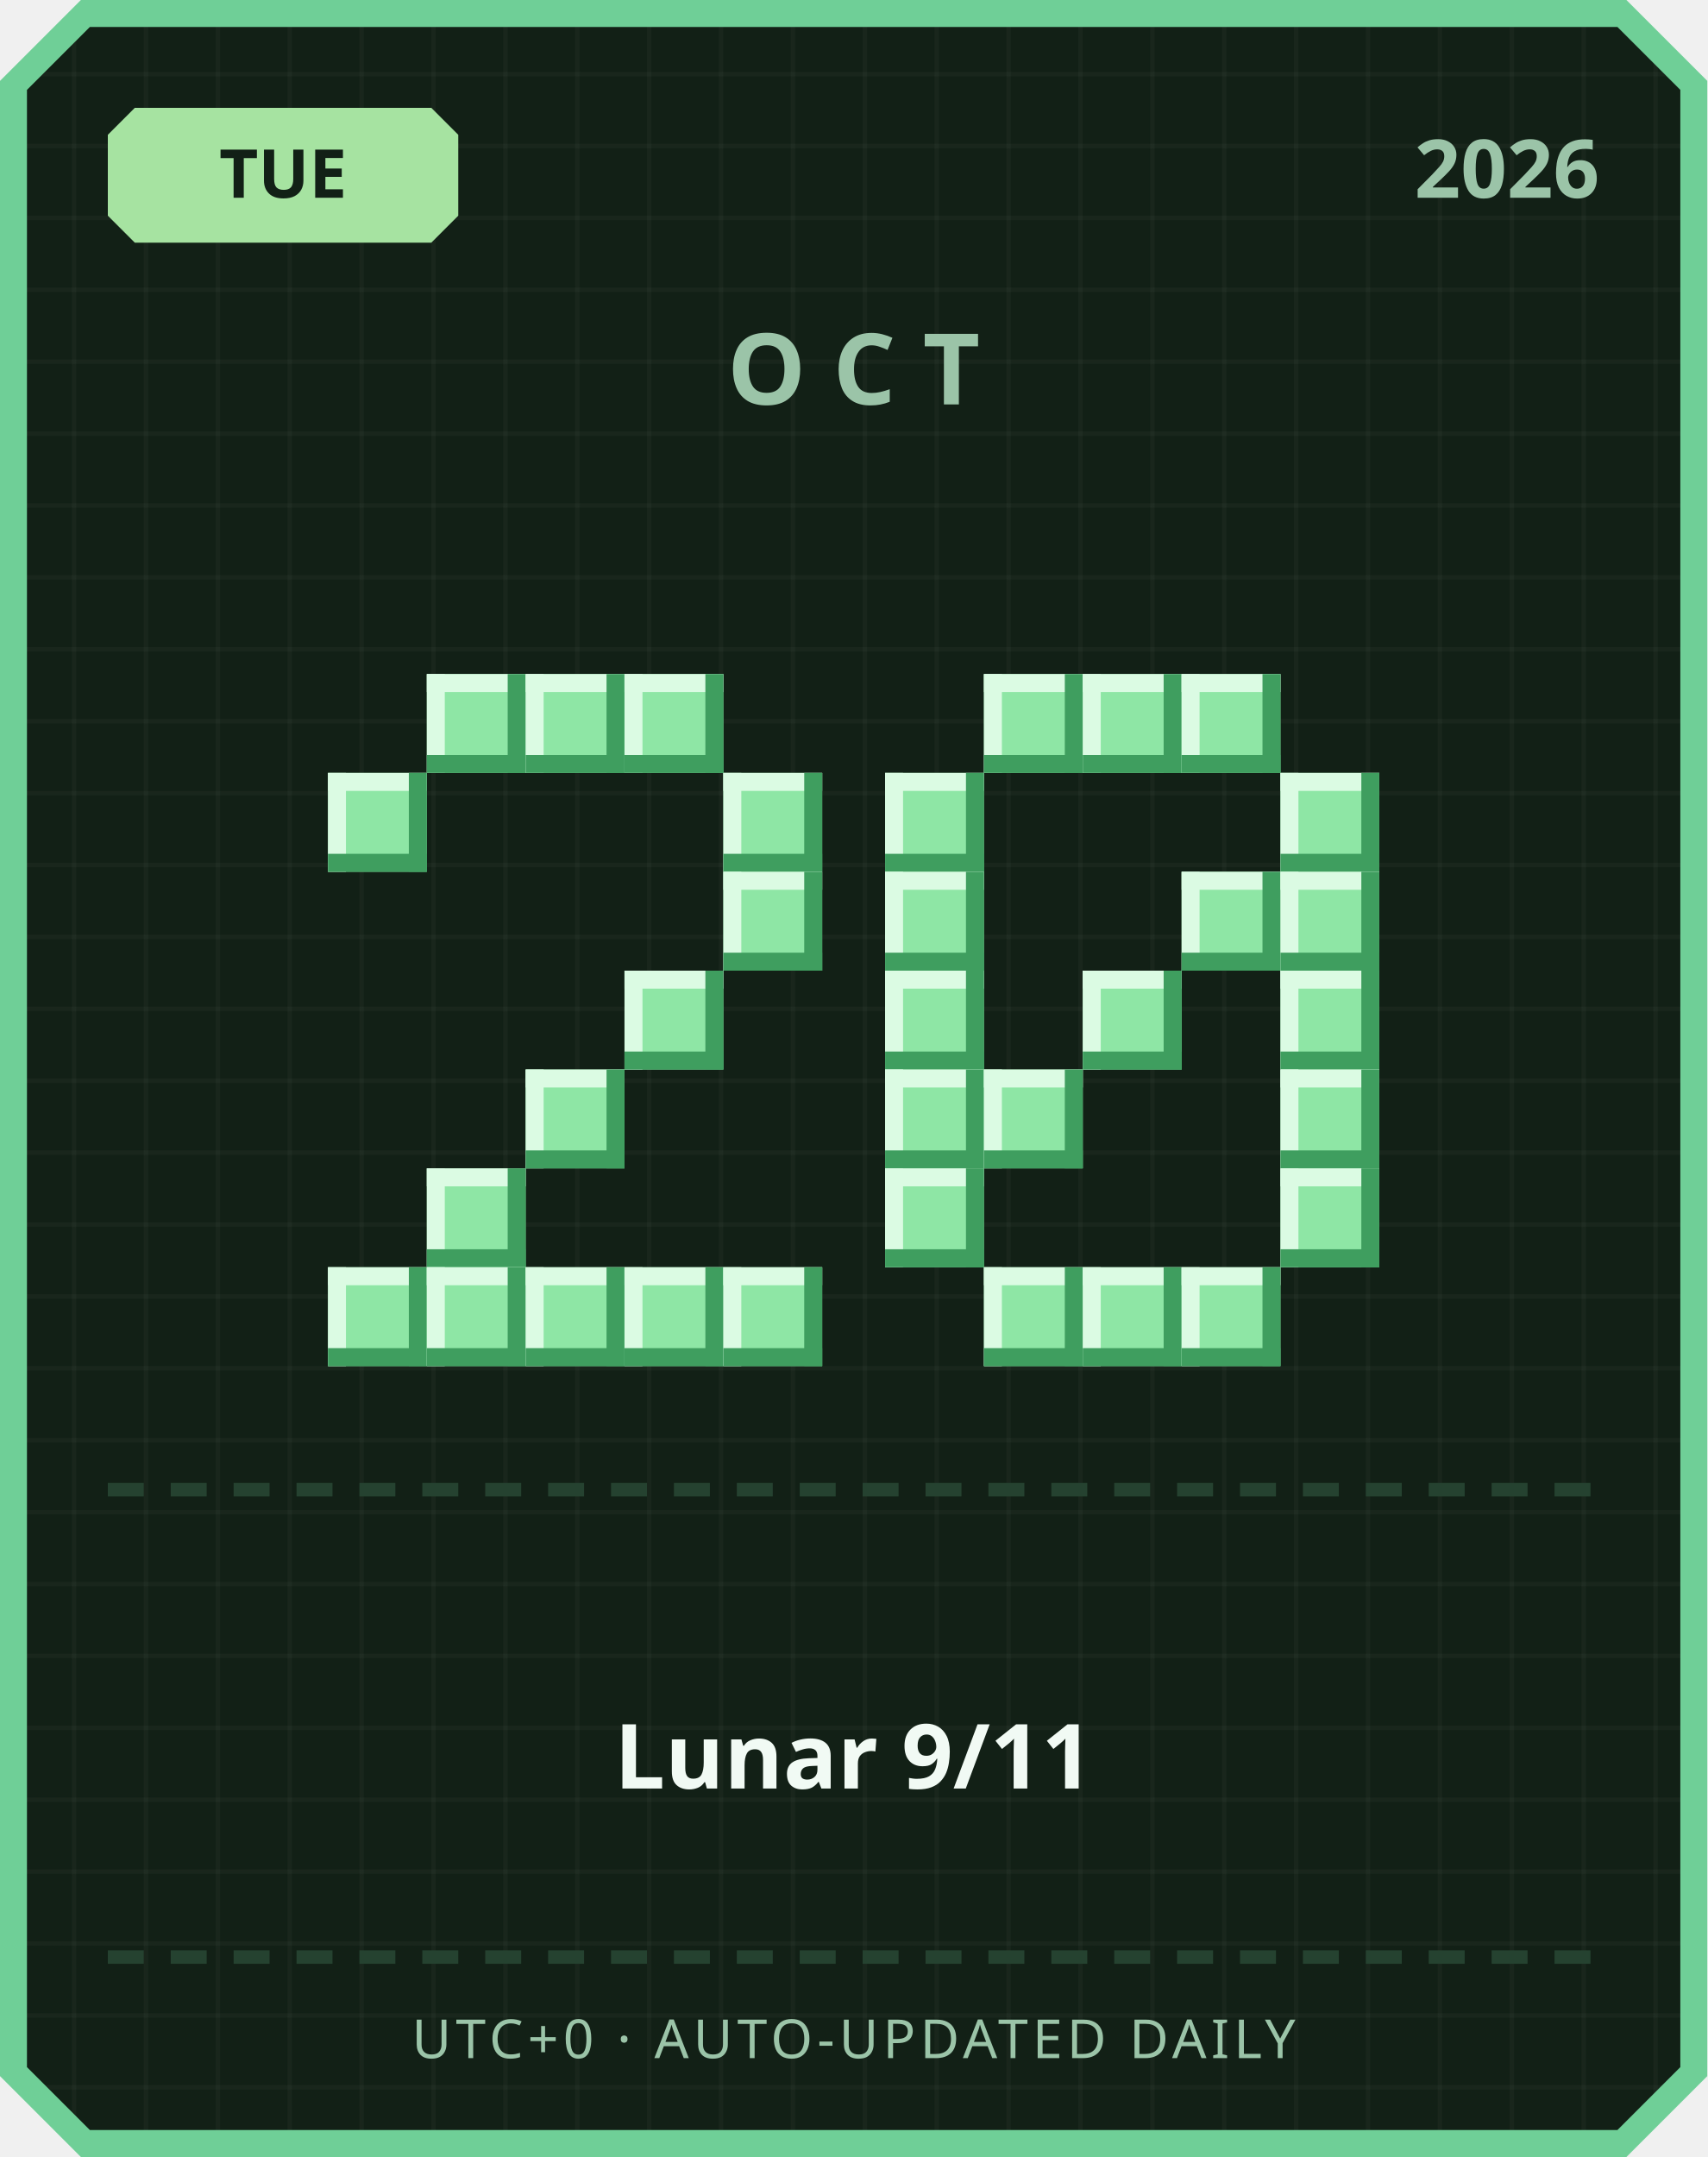
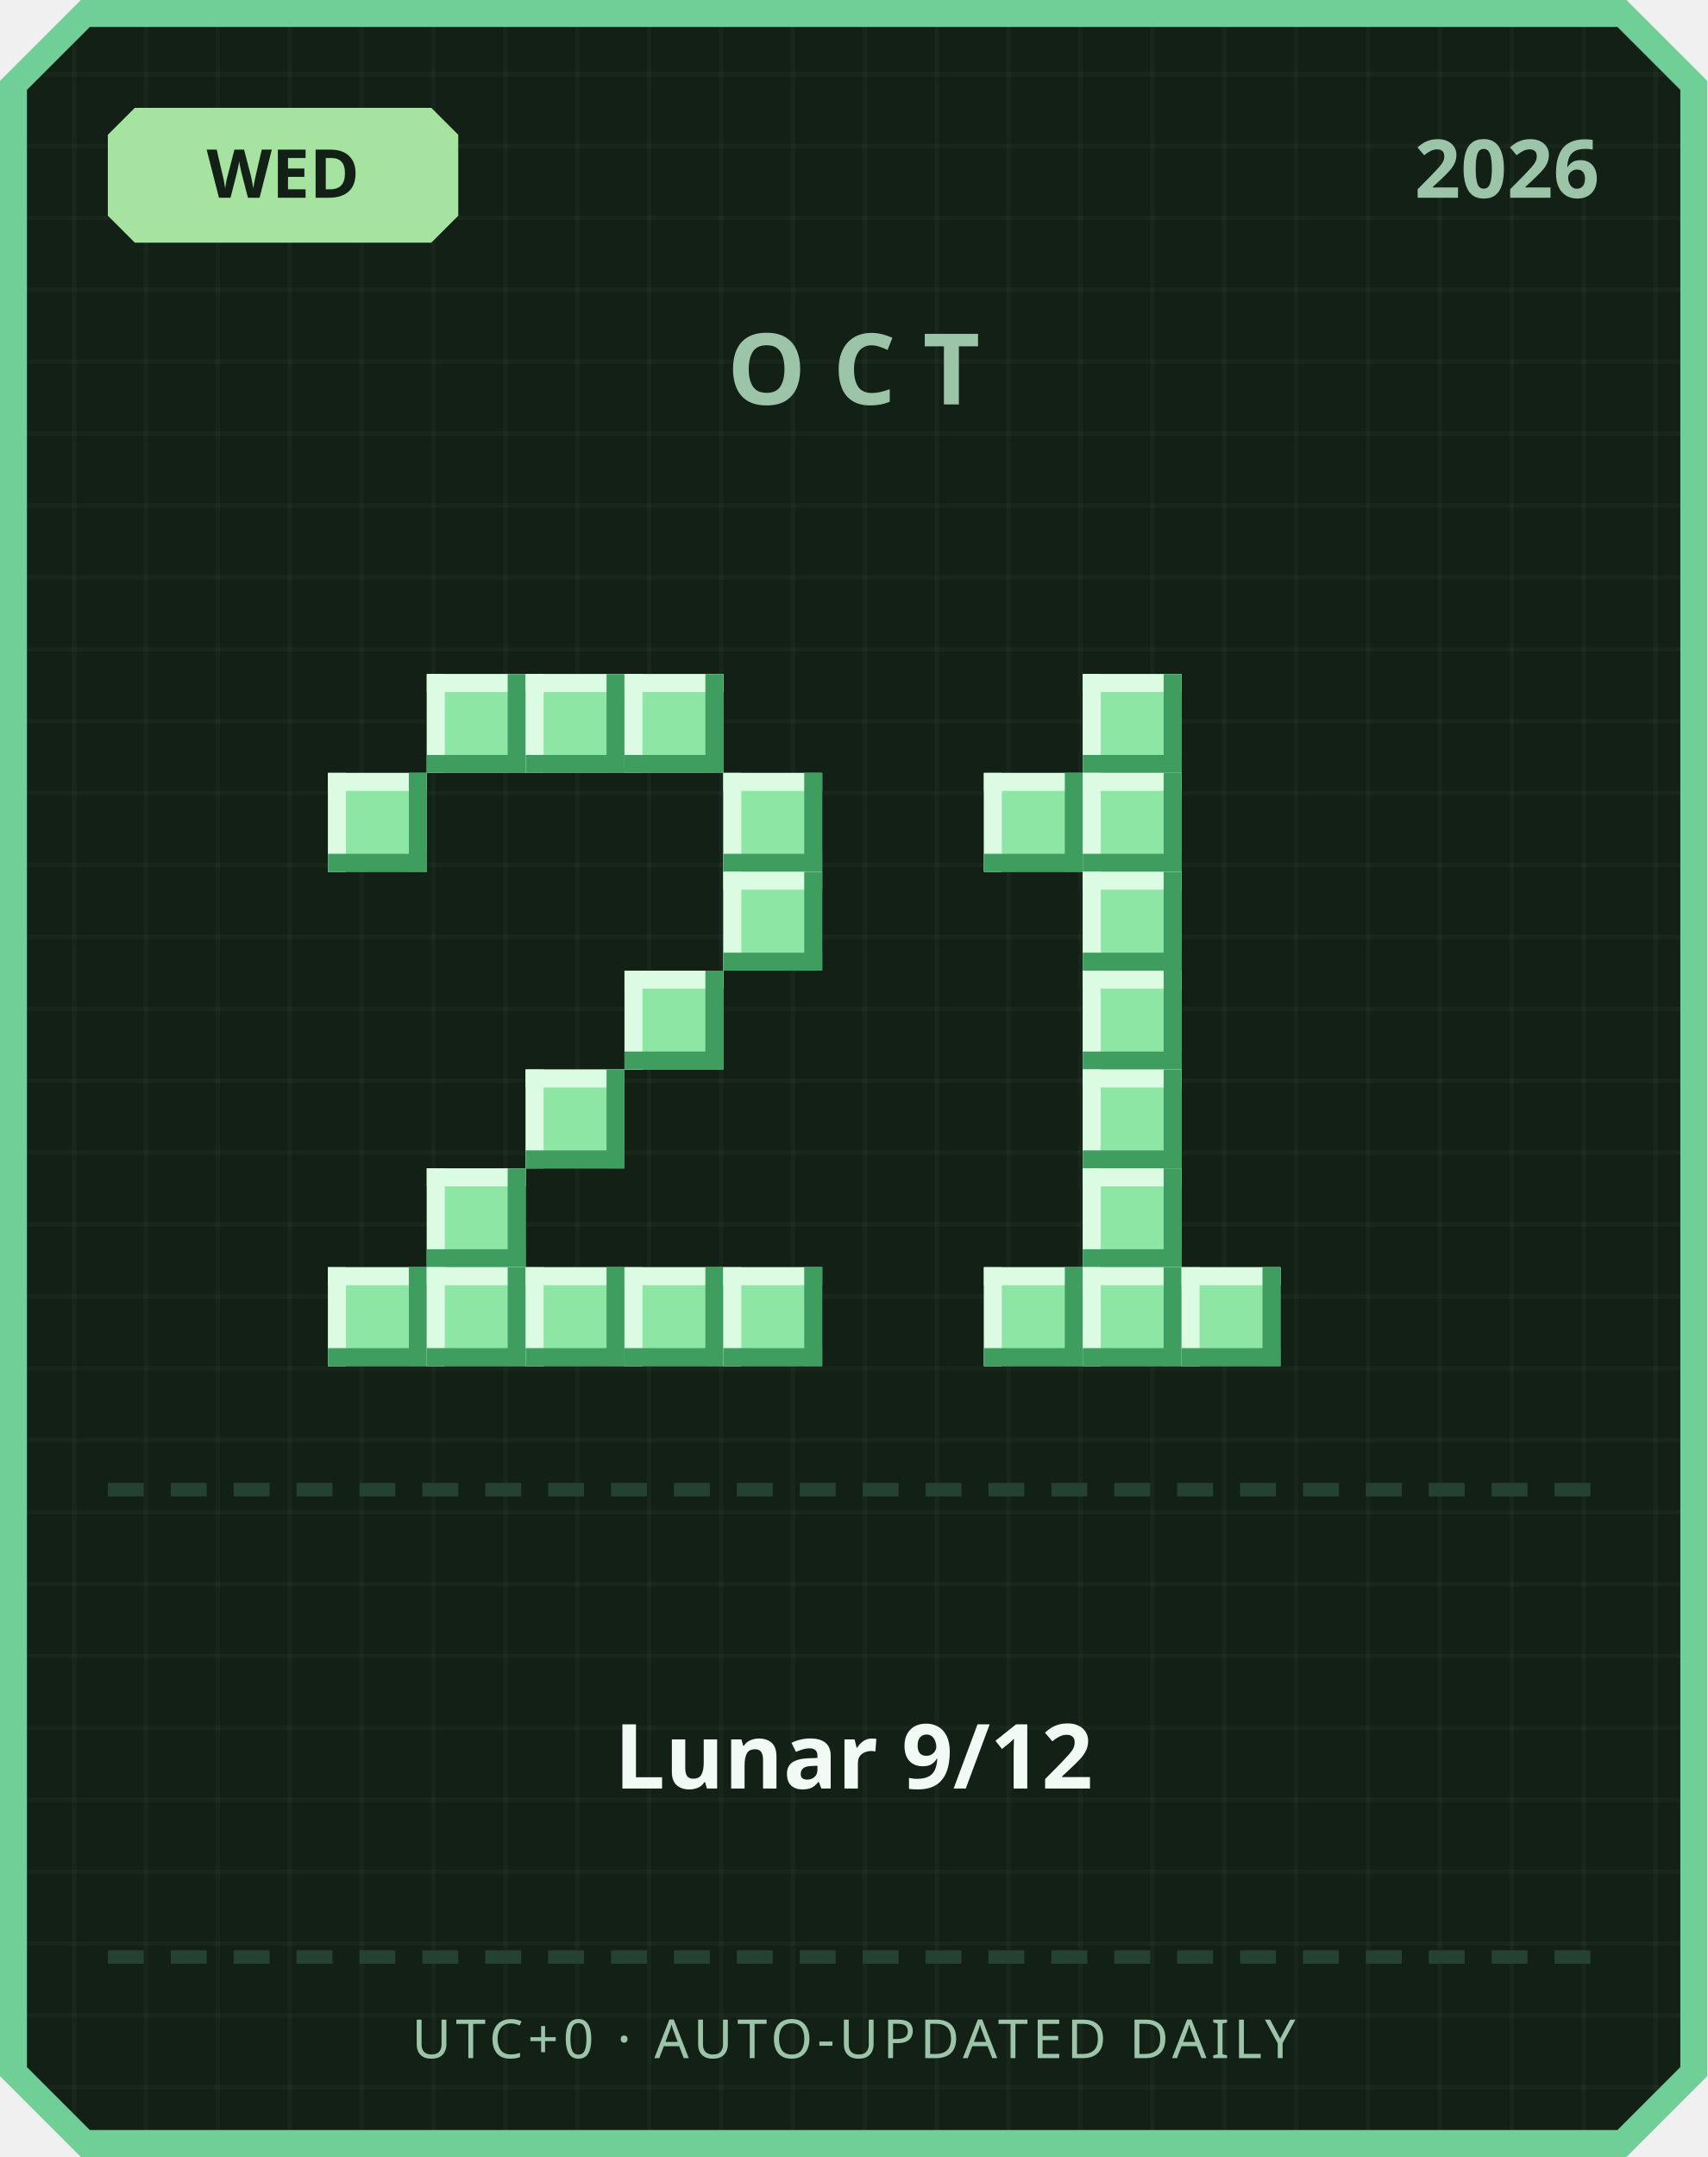
<svg xmlns="http://www.w3.org/2000/svg" width="380" height="480" viewBox="0 0 380 480">
  <defs>
    <pattern id="grid" width="16" height="16" patternUnits="userSpaceOnUse">
      <rect width="16" height="16" fill="#122016" />
      <rect width="1" height="16" fill="#ffffff" opacity="0.03" />
      <rect width="16" height="1" fill="#ffffff" opacity="0.03" />
    </pattern>
  </defs>
  <path d="M 18,0 L 362,0 L 380,18 L 380,462 L 362,480 L 18,480 L 0,462 L 0,18 Z" fill="#6fcf97" />
  <path d="M 20,6 L 360,6 L 374,20 L 374,460 L 360,474 L 20,474 L 6,460 L 6,20 Z" fill="url(#grid)" />
  <path d="M 30,24 L 96,24 L 102,30 L 102,48 L 96,54 L 30,54 L 24,48 L 24,30 Z" fill="#a6e3a1" />
-   <text x="63" y="44" text-anchor="middle" font-family="'Segoe UI', sans-serif" font-size="15" font-weight="700" fill="#122016">TUE</text>
+   <text x="63" y="44" text-anchor="middle" font-family="'Segoe UI', sans-serif" font-size="15" font-weight="700" fill="#122016">WED</text>
  <text x="356" y="44" text-anchor="end" font-family="'Segoe UI', sans-serif" font-size="18" font-weight="700" fill="#9bc4a8">2026</text>
  <text x="190" y="90" text-anchor="middle" font-family="'Segoe UI', sans-serif" font-size="22" font-weight="700" letter-spacing="6" fill="#9bc4a8">OCT</text>
  <rect x="95" y="150" width="22" height="22" fill="#8ee6a5" />
  <rect x="95" y="150" width="22" height="4" fill="#dbfbe3" />
  <rect x="95" y="150" width="4" height="22" fill="#dbfbe3" />
  <rect x="95" y="168" width="22" height="4" fill="#3f9e5f" />
  <rect x="113" y="150" width="4" height="22" fill="#3f9e5f" />
  <rect x="117" y="150" width="22" height="22" fill="#8ee6a5" />
  <rect x="117" y="150" width="22" height="4" fill="#dbfbe3" />
  <rect x="117" y="150" width="4" height="22" fill="#dbfbe3" />
  <rect x="117" y="168" width="22" height="4" fill="#3f9e5f" />
  <rect x="135" y="150" width="4" height="22" fill="#3f9e5f" />
  <rect x="139" y="150" width="22" height="22" fill="#8ee6a5" />
  <rect x="139" y="150" width="22" height="4" fill="#dbfbe3" />
  <rect x="139" y="150" width="4" height="22" fill="#dbfbe3" />
  <rect x="139" y="168" width="22" height="4" fill="#3f9e5f" />
  <rect x="157" y="150" width="4" height="22" fill="#3f9e5f" />
  <rect x="73" y="172" width="22" height="22" fill="#8ee6a5" />
  <rect x="73" y="172" width="22" height="4" fill="#dbfbe3" />
  <rect x="73" y="172" width="4" height="22" fill="#dbfbe3" />
  <rect x="73" y="190" width="22" height="4" fill="#3f9e5f" />
  <rect x="91" y="172" width="4" height="22" fill="#3f9e5f" />
  <rect x="161" y="172" width="22" height="22" fill="#8ee6a5" />
  <rect x="161" y="172" width="22" height="4" fill="#dbfbe3" />
  <rect x="161" y="172" width="4" height="22" fill="#dbfbe3" />
  <rect x="161" y="190" width="22" height="4" fill="#3f9e5f" />
  <rect x="179" y="172" width="4" height="22" fill="#3f9e5f" />
  <rect x="161" y="194" width="22" height="22" fill="#8ee6a5" />
  <rect x="161" y="194" width="22" height="4" fill="#dbfbe3" />
  <rect x="161" y="194" width="4" height="22" fill="#dbfbe3" />
  <rect x="161" y="212" width="22" height="4" fill="#3f9e5f" />
  <rect x="179" y="194" width="4" height="22" fill="#3f9e5f" />
  <rect x="139" y="216" width="22" height="22" fill="#8ee6a5" />
  <rect x="139" y="216" width="22" height="4" fill="#dbfbe3" />
  <rect x="139" y="216" width="4" height="22" fill="#dbfbe3" />
  <rect x="139" y="234" width="22" height="4" fill="#3f9e5f" />
  <rect x="157" y="216" width="4" height="22" fill="#3f9e5f" />
  <rect x="117" y="238" width="22" height="22" fill="#8ee6a5" />
  <rect x="117" y="238" width="22" height="4" fill="#dbfbe3" />
  <rect x="117" y="238" width="4" height="22" fill="#dbfbe3" />
  <rect x="117" y="256" width="22" height="4" fill="#3f9e5f" />
  <rect x="135" y="238" width="4" height="22" fill="#3f9e5f" />
  <rect x="95" y="260" width="22" height="22" fill="#8ee6a5" />
  <rect x="95" y="260" width="22" height="4" fill="#dbfbe3" />
  <rect x="95" y="260" width="4" height="22" fill="#dbfbe3" />
  <rect x="95" y="278" width="22" height="4" fill="#3f9e5f" />
  <rect x="113" y="260" width="4" height="22" fill="#3f9e5f" />
  <rect x="73" y="282" width="22" height="22" fill="#8ee6a5" />
  <rect x="73" y="282" width="22" height="4" fill="#dbfbe3" />
  <rect x="73" y="282" width="4" height="22" fill="#dbfbe3" />
  <rect x="73" y="300" width="22" height="4" fill="#3f9e5f" />
  <rect x="91" y="282" width="4" height="22" fill="#3f9e5f" />
  <rect x="95" y="282" width="22" height="22" fill="#8ee6a5" />
  <rect x="95" y="282" width="22" height="4" fill="#dbfbe3" />
  <rect x="95" y="282" width="4" height="22" fill="#dbfbe3" />
  <rect x="95" y="300" width="22" height="4" fill="#3f9e5f" />
  <rect x="113" y="282" width="4" height="22" fill="#3f9e5f" />
  <rect x="117" y="282" width="22" height="22" fill="#8ee6a5" />
  <rect x="117" y="282" width="22" height="4" fill="#dbfbe3" />
  <rect x="117" y="282" width="4" height="22" fill="#dbfbe3" />
  <rect x="117" y="300" width="22" height="4" fill="#3f9e5f" />
  <rect x="135" y="282" width="4" height="22" fill="#3f9e5f" />
  <rect x="139" y="282" width="22" height="22" fill="#8ee6a5" />
  <rect x="139" y="282" width="22" height="4" fill="#dbfbe3" />
  <rect x="139" y="282" width="4" height="22" fill="#dbfbe3" />
  <rect x="139" y="300" width="22" height="4" fill="#3f9e5f" />
  <rect x="157" y="282" width="4" height="22" fill="#3f9e5f" />
  <rect x="161" y="282" width="22" height="22" fill="#8ee6a5" />
  <rect x="161" y="282" width="22" height="4" fill="#dbfbe3" />
  <rect x="161" y="282" width="4" height="22" fill="#dbfbe3" />
  <rect x="161" y="300" width="22" height="4" fill="#3f9e5f" />
  <rect x="179" y="282" width="4" height="22" fill="#3f9e5f" />
-   <rect x="219" y="150" width="22" height="22" fill="#8ee6a5" />
-   <rect x="219" y="150" width="22" height="4" fill="#dbfbe3" />
-   <rect x="219" y="150" width="4" height="22" fill="#dbfbe3" />
-   <rect x="219" y="168" width="22" height="4" fill="#3f9e5f" />
-   <rect x="237" y="150" width="4" height="22" fill="#3f9e5f" />
  <rect x="241" y="150" width="22" height="22" fill="#8ee6a5" />
  <rect x="241" y="150" width="22" height="4" fill="#dbfbe3" />
  <rect x="241" y="150" width="4" height="22" fill="#dbfbe3" />
  <rect x="241" y="168" width="22" height="4" fill="#3f9e5f" />
  <rect x="259" y="150" width="4" height="22" fill="#3f9e5f" />
-   <rect x="263" y="150" width="22" height="22" fill="#8ee6a5" />
-   <rect x="263" y="150" width="22" height="4" fill="#dbfbe3" />
-   <rect x="263" y="150" width="4" height="22" fill="#dbfbe3" />
-   <rect x="263" y="168" width="22" height="4" fill="#3f9e5f" />
-   <rect x="281" y="150" width="4" height="22" fill="#3f9e5f" />
-   <rect x="197" y="172" width="22" height="22" fill="#8ee6a5" />
-   <rect x="197" y="172" width="22" height="4" fill="#dbfbe3" />
-   <rect x="197" y="172" width="4" height="22" fill="#dbfbe3" />
-   <rect x="197" y="190" width="22" height="4" fill="#3f9e5f" />
-   <rect x="215" y="172" width="4" height="22" fill="#3f9e5f" />
-   <rect x="285" y="172" width="22" height="22" fill="#8ee6a5" />
-   <rect x="285" y="172" width="22" height="4" fill="#dbfbe3" />
-   <rect x="285" y="172" width="4" height="22" fill="#dbfbe3" />
-   <rect x="285" y="190" width="22" height="4" fill="#3f9e5f" />
-   <rect x="303" y="172" width="4" height="22" fill="#3f9e5f" />
-   <rect x="197" y="194" width="22" height="22" fill="#8ee6a5" />
-   <rect x="197" y="194" width="22" height="4" fill="#dbfbe3" />
-   <rect x="197" y="194" width="4" height="22" fill="#dbfbe3" />
-   <rect x="197" y="212" width="22" height="4" fill="#3f9e5f" />
-   <rect x="215" y="194" width="4" height="22" fill="#3f9e5f" />
-   <rect x="263" y="194" width="22" height="22" fill="#8ee6a5" />
-   <rect x="263" y="194" width="22" height="4" fill="#dbfbe3" />
-   <rect x="263" y="194" width="4" height="22" fill="#dbfbe3" />
-   <rect x="263" y="212" width="22" height="4" fill="#3f9e5f" />
-   <rect x="281" y="194" width="4" height="22" fill="#3f9e5f" />
-   <rect x="285" y="194" width="22" height="22" fill="#8ee6a5" />
-   <rect x="285" y="194" width="22" height="4" fill="#dbfbe3" />
-   <rect x="285" y="194" width="4" height="22" fill="#dbfbe3" />
-   <rect x="285" y="212" width="22" height="4" fill="#3f9e5f" />
-   <rect x="303" y="194" width="4" height="22" fill="#3f9e5f" />
-   <rect x="197" y="216" width="22" height="22" fill="#8ee6a5" />
-   <rect x="197" y="216" width="22" height="4" fill="#dbfbe3" />
-   <rect x="197" y="216" width="4" height="22" fill="#dbfbe3" />
-   <rect x="197" y="234" width="22" height="4" fill="#3f9e5f" />
-   <rect x="215" y="216" width="4" height="22" fill="#3f9e5f" />
+   <rect x="219" y="172" width="22" height="22" fill="#8ee6a5" />
+   <rect x="219" y="172" width="22" height="4" fill="#dbfbe3" />
+   <rect x="219" y="172" width="4" height="22" fill="#dbfbe3" />
+   <rect x="219" y="190" width="22" height="4" fill="#3f9e5f" />
+   <rect x="237" y="172" width="4" height="22" fill="#3f9e5f" />
+   <rect x="241" y="172" width="22" height="22" fill="#8ee6a5" />
+   <rect x="241" y="172" width="22" height="4" fill="#dbfbe3" />
+   <rect x="241" y="172" width="4" height="22" fill="#dbfbe3" />
+   <rect x="241" y="190" width="22" height="4" fill="#3f9e5f" />
+   <rect x="259" y="172" width="4" height="22" fill="#3f9e5f" />
+   <rect x="241" y="194" width="22" height="22" fill="#8ee6a5" />
+   <rect x="241" y="194" width="22" height="4" fill="#dbfbe3" />
+   <rect x="241" y="194" width="4" height="22" fill="#dbfbe3" />
+   <rect x="241" y="212" width="22" height="4" fill="#3f9e5f" />
+   <rect x="259" y="194" width="4" height="22" fill="#3f9e5f" />
  <rect x="241" y="216" width="22" height="22" fill="#8ee6a5" />
  <rect x="241" y="216" width="22" height="4" fill="#dbfbe3" />
  <rect x="241" y="216" width="4" height="22" fill="#dbfbe3" />
  <rect x="241" y="234" width="22" height="4" fill="#3f9e5f" />
  <rect x="259" y="216" width="4" height="22" fill="#3f9e5f" />
-   <rect x="285" y="216" width="22" height="22" fill="#8ee6a5" />
-   <rect x="285" y="216" width="22" height="4" fill="#dbfbe3" />
-   <rect x="285" y="216" width="4" height="22" fill="#dbfbe3" />
-   <rect x="285" y="234" width="22" height="4" fill="#3f9e5f" />
-   <rect x="303" y="216" width="4" height="22" fill="#3f9e5f" />
-   <rect x="197" y="238" width="22" height="22" fill="#8ee6a5" />
-   <rect x="197" y="238" width="22" height="4" fill="#dbfbe3" />
-   <rect x="197" y="238" width="4" height="22" fill="#dbfbe3" />
-   <rect x="197" y="256" width="22" height="4" fill="#3f9e5f" />
-   <rect x="215" y="238" width="4" height="22" fill="#3f9e5f" />
-   <rect x="219" y="238" width="22" height="22" fill="#8ee6a5" />
-   <rect x="219" y="238" width="22" height="4" fill="#dbfbe3" />
-   <rect x="219" y="238" width="4" height="22" fill="#dbfbe3" />
-   <rect x="219" y="256" width="22" height="4" fill="#3f9e5f" />
-   <rect x="237" y="238" width="4" height="22" fill="#3f9e5f" />
-   <rect x="285" y="238" width="22" height="22" fill="#8ee6a5" />
-   <rect x="285" y="238" width="22" height="4" fill="#dbfbe3" />
-   <rect x="285" y="238" width="4" height="22" fill="#dbfbe3" />
-   <rect x="285" y="256" width="22" height="4" fill="#3f9e5f" />
-   <rect x="303" y="238" width="4" height="22" fill="#3f9e5f" />
-   <rect x="197" y="260" width="22" height="22" fill="#8ee6a5" />
-   <rect x="197" y="260" width="22" height="4" fill="#dbfbe3" />
-   <rect x="197" y="260" width="4" height="22" fill="#dbfbe3" />
-   <rect x="197" y="278" width="22" height="4" fill="#3f9e5f" />
-   <rect x="215" y="260" width="4" height="22" fill="#3f9e5f" />
-   <rect x="285" y="260" width="22" height="22" fill="#8ee6a5" />
-   <rect x="285" y="260" width="22" height="4" fill="#dbfbe3" />
-   <rect x="285" y="260" width="4" height="22" fill="#dbfbe3" />
-   <rect x="285" y="278" width="22" height="4" fill="#3f9e5f" />
-   <rect x="303" y="260" width="4" height="22" fill="#3f9e5f" />
+   <rect x="241" y="238" width="22" height="22" fill="#8ee6a5" />
+   <rect x="241" y="238" width="22" height="4" fill="#dbfbe3" />
+   <rect x="241" y="238" width="4" height="22" fill="#dbfbe3" />
+   <rect x="241" y="256" width="22" height="4" fill="#3f9e5f" />
+   <rect x="259" y="238" width="4" height="22" fill="#3f9e5f" />
+   <rect x="241" y="260" width="22" height="22" fill="#8ee6a5" />
+   <rect x="241" y="260" width="22" height="4" fill="#dbfbe3" />
+   <rect x="241" y="260" width="4" height="22" fill="#dbfbe3" />
+   <rect x="241" y="278" width="22" height="4" fill="#3f9e5f" />
+   <rect x="259" y="260" width="4" height="22" fill="#3f9e5f" />
  <rect x="219" y="282" width="22" height="22" fill="#8ee6a5" />
  <rect x="219" y="282" width="22" height="4" fill="#dbfbe3" />
  <rect x="219" y="282" width="4" height="22" fill="#dbfbe3" />
  <rect x="219" y="300" width="22" height="4" fill="#3f9e5f" />
  <rect x="237" y="282" width="4" height="22" fill="#3f9e5f" />
  <rect x="241" y="282" width="22" height="22" fill="#8ee6a5" />
  <rect x="241" y="282" width="22" height="4" fill="#dbfbe3" />
  <rect x="241" y="282" width="4" height="22" fill="#dbfbe3" />
  <rect x="241" y="300" width="22" height="4" fill="#3f9e5f" />
  <rect x="259" y="282" width="4" height="22" fill="#3f9e5f" />
  <rect x="263" y="282" width="22" height="22" fill="#8ee6a5" />
  <rect x="263" y="282" width="22" height="4" fill="#dbfbe3" />
  <rect x="263" y="282" width="4" height="22" fill="#dbfbe3" />
  <rect x="263" y="300" width="22" height="4" fill="#3f9e5f" />
  <rect x="281" y="282" width="4" height="22" fill="#3f9e5f" />
  <rect x="24" y="330" width="8" height="3" fill="#254230" />
  <rect x="38" y="330" width="8" height="3" fill="#254230" />
  <rect x="52" y="330" width="8" height="3" fill="#254230" />
  <rect x="66" y="330" width="8" height="3" fill="#254230" />
  <rect x="80" y="330" width="8" height="3" fill="#254230" />
  <rect x="94" y="330" width="8" height="3" fill="#254230" />
  <rect x="108" y="330" width="8" height="3" fill="#254230" />
  <rect x="122" y="330" width="8" height="3" fill="#254230" />
  <rect x="136" y="330" width="8" height="3" fill="#254230" />
  <rect x="150" y="330" width="8" height="3" fill="#254230" />
  <rect x="164" y="330" width="8" height="3" fill="#254230" />
  <rect x="178" y="330" width="8" height="3" fill="#254230" />
  <rect x="192" y="330" width="8" height="3" fill="#254230" />
  <rect x="206" y="330" width="8" height="3" fill="#254230" />
  <rect x="220" y="330" width="8" height="3" fill="#254230" />
  <rect x="234" y="330" width="8" height="3" fill="#254230" />
  <rect x="248" y="330" width="8" height="3" fill="#254230" />
  <rect x="262" y="330" width="8" height="3" fill="#254230" />
  <rect x="276" y="330" width="8" height="3" fill="#254230" />
  <rect x="290" y="330" width="8" height="3" fill="#254230" />
  <rect x="304" y="330" width="8" height="3" fill="#254230" />
  <rect x="318" y="330" width="8" height="3" fill="#254230" />
  <rect x="332" y="330" width="8" height="3" fill="#254230" />
  <rect x="346" y="330" width="8" height="3" fill="#254230" />
-   <text x="190" y="398" text-anchor="middle" font-family="'Segoe UI', 'Microsoft JhengHei', sans-serif" font-size="20" font-weight="700" fill="#f1faf4">Lunar 9/11</text>
+   <text x="190" y="398" text-anchor="middle" font-family="'Segoe UI', 'Microsoft JhengHei', sans-serif" font-size="20" font-weight="700" fill="#f1faf4">Lunar 9/12</text>
  <rect x="24" y="434" width="8" height="3" fill="#254230" />
  <rect x="38" y="434" width="8" height="3" fill="#254230" />
  <rect x="52" y="434" width="8" height="3" fill="#254230" />
  <rect x="66" y="434" width="8" height="3" fill="#254230" />
  <rect x="80" y="434" width="8" height="3" fill="#254230" />
  <rect x="94" y="434" width="8" height="3" fill="#254230" />
  <rect x="108" y="434" width="8" height="3" fill="#254230" />
  <rect x="122" y="434" width="8" height="3" fill="#254230" />
  <rect x="136" y="434" width="8" height="3" fill="#254230" />
  <rect x="150" y="434" width="8" height="3" fill="#254230" />
  <rect x="164" y="434" width="8" height="3" fill="#254230" />
  <rect x="178" y="434" width="8" height="3" fill="#254230" />
  <rect x="192" y="434" width="8" height="3" fill="#254230" />
  <rect x="206" y="434" width="8" height="3" fill="#254230" />
  <rect x="220" y="434" width="8" height="3" fill="#254230" />
  <rect x="234" y="434" width="8" height="3" fill="#254230" />
  <rect x="248" y="434" width="8" height="3" fill="#254230" />
  <rect x="262" y="434" width="8" height="3" fill="#254230" />
  <rect x="276" y="434" width="8" height="3" fill="#254230" />
  <rect x="290" y="434" width="8" height="3" fill="#254230" />
  <rect x="304" y="434" width="8" height="3" fill="#254230" />
  <rect x="318" y="434" width="8" height="3" fill="#254230" />
  <rect x="332" y="434" width="8" height="3" fill="#254230" />
  <rect x="346" y="434" width="8" height="3" fill="#254230" />
  <text x="190" y="458" text-anchor="middle" font-family="'Segoe UI', sans-serif" font-size="12" letter-spacing="1" fill="#9bc4a8">UTC+0 · AUTO-UPDATED DAILY</text>
</svg>
